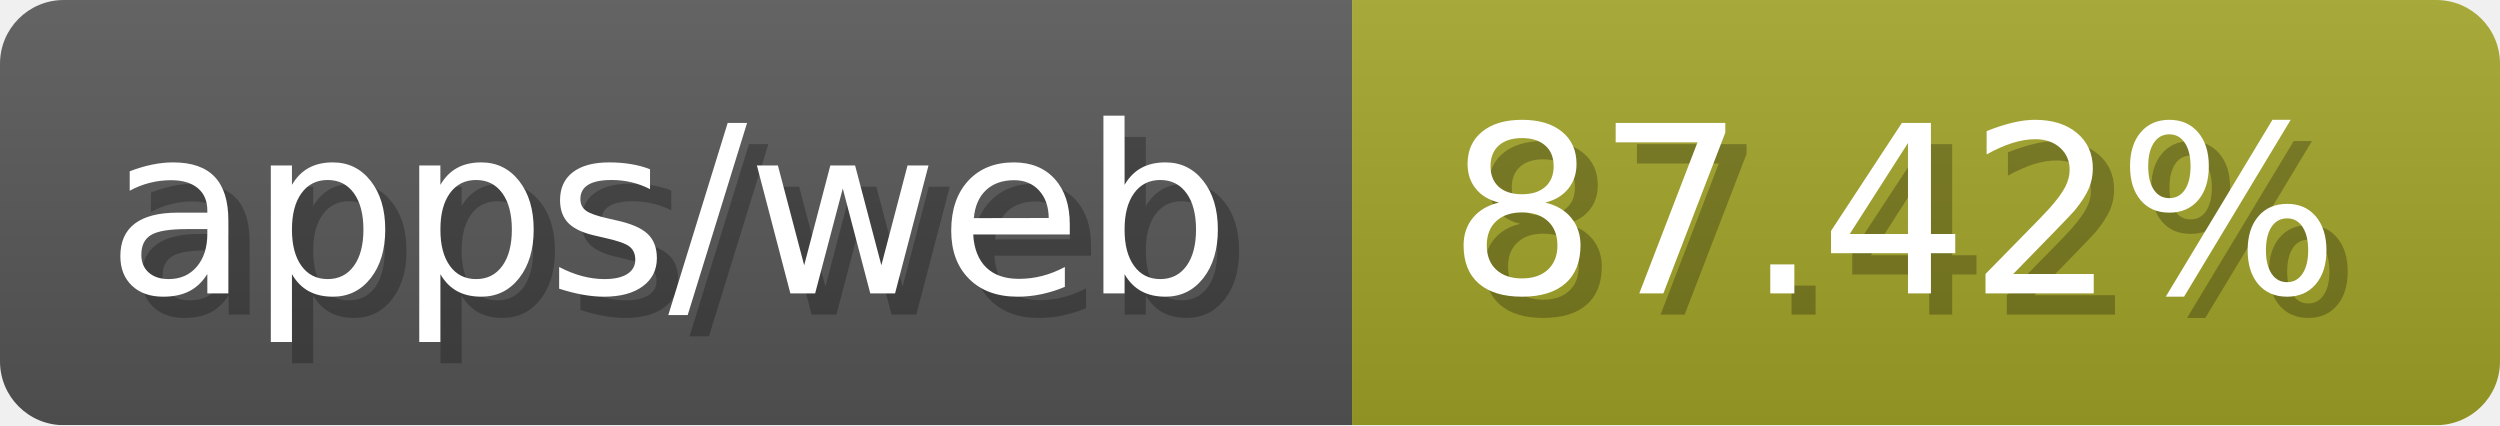
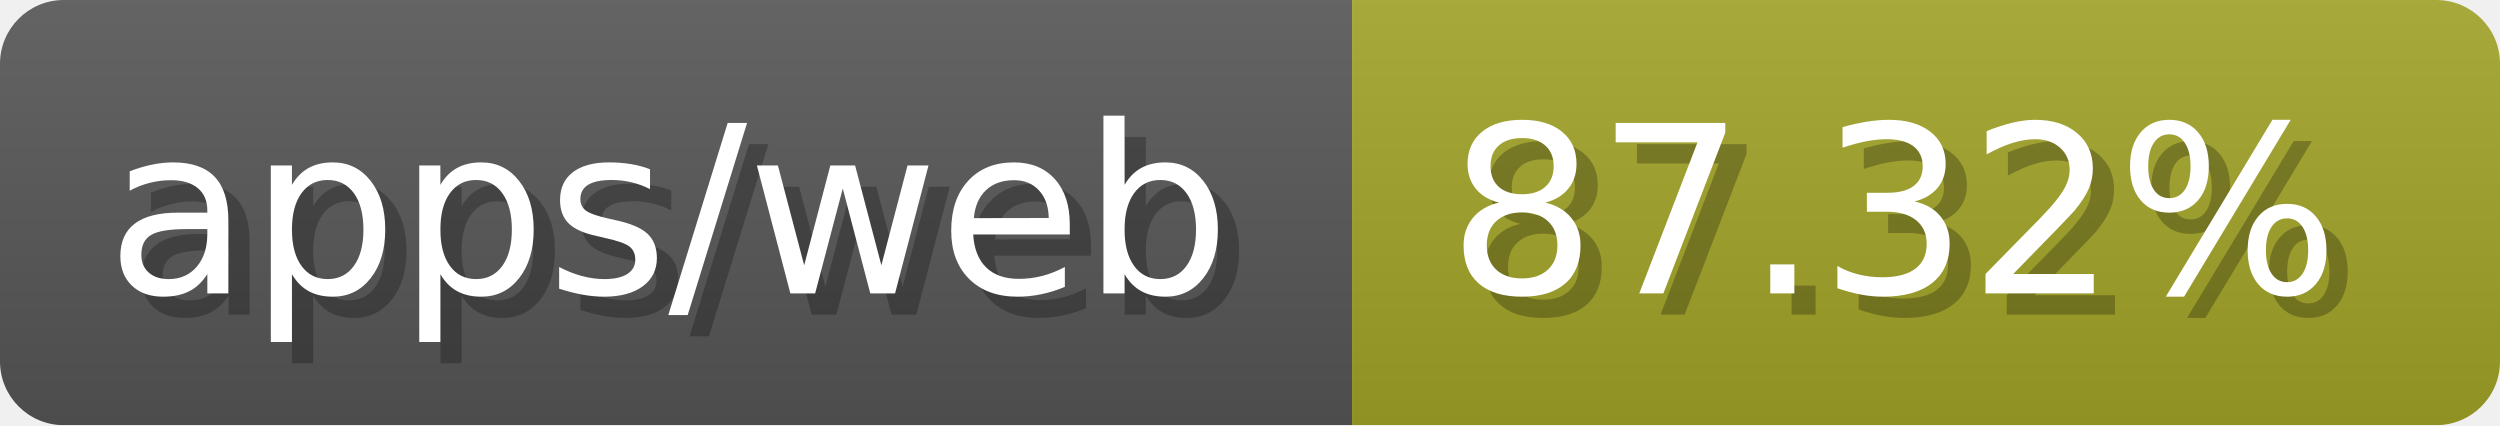
- <svg xmlns="http://www.w3.org/2000/svg" width="117.6" height="20" viewBox="0 0 1176 200" role="img" aria-label="apps/web: 87.42%">
-   <linearGradient id="AyRrb" x2="0" y2="100%">
+ <svg xmlns="http://www.w3.org/2000/svg" width="117.6" height="20" viewBox="0 0 1176 200" role="img" aria-label="apps/web: 87.32%">
+   <linearGradient id="QxIVp" x2="0" y2="100%">
    <stop offset="0" stop-opacity=".1" stop-color="#EEE" />
    <stop offset="1" stop-opacity=".1" />
  </linearGradient>
-   <mask id="ZYahz">
+   <mask id="ALTRT">
    <rect width="1176" height="200" rx="30" fill="#FFF" />
  </mask>
-   <g mask="url(#ZYahz)">
+   <g mask="url(#ALTRT)">
    <rect width="636" height="200" fill="#555" />
    <rect width="540" height="200" fill="#a0a127" x="636" />
-     <rect width="1176" height="200" fill="url(#AyRrb)" />
+     <rect width="1176" height="200" fill="url(#QxIVp)" />
  </g>
  <g aria-hidden="true" fill="#fff" text-anchor="start" font-family="Verdana,DejaVu Sans,sans-serif" font-size="110">
    <text x="60" y="148" textLength="536" fill="#000" opacity="0.25">apps/web</text>
    <text x="50" y="138" textLength="536">apps/web</text>
-     <text x="691" y="148" textLength="440" fill="#000" opacity="0.25">87.42%</text>
-     <text x="681" y="138" textLength="440">87.42%</text>
+     <text x="691" y="148" textLength="440" fill="#000" opacity="0.25">87.32%</text>
+     <text x="681" y="138" textLength="440">87.32%</text>
  </g>
</svg>
